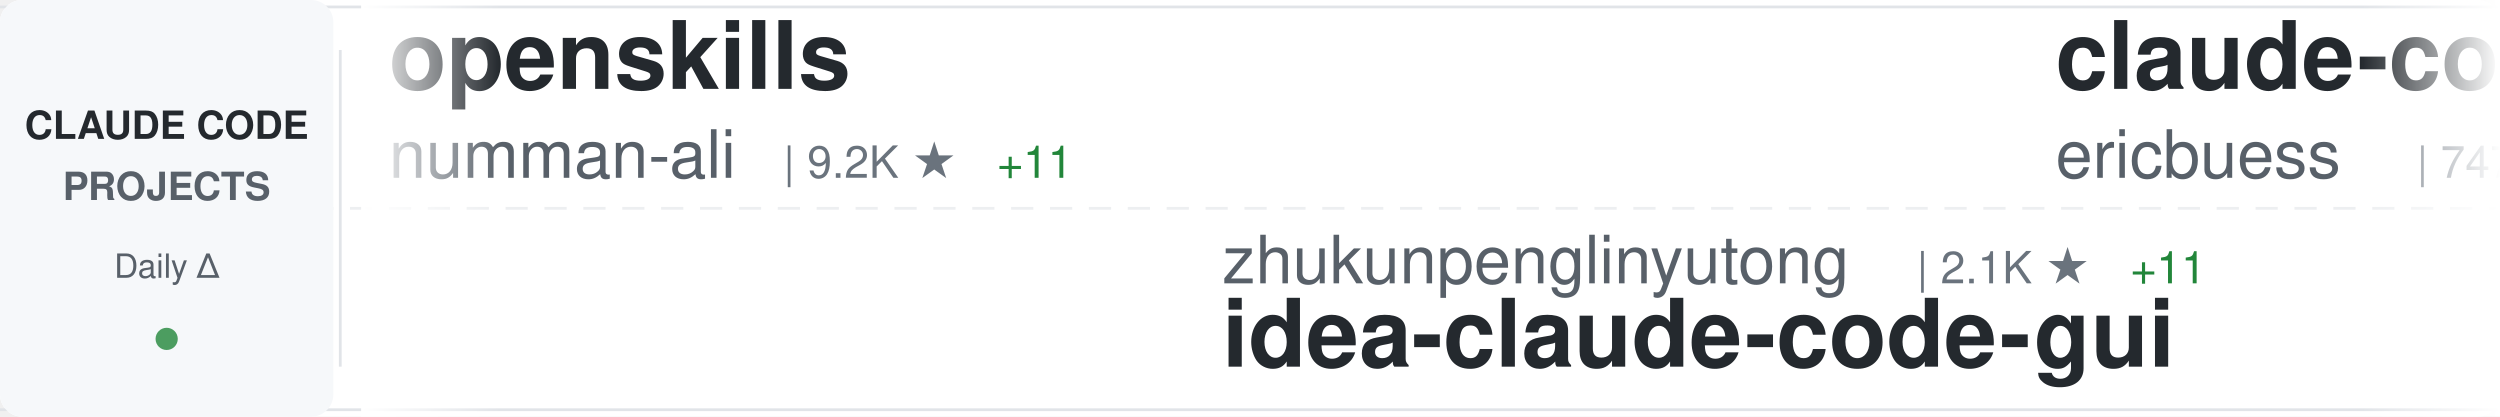
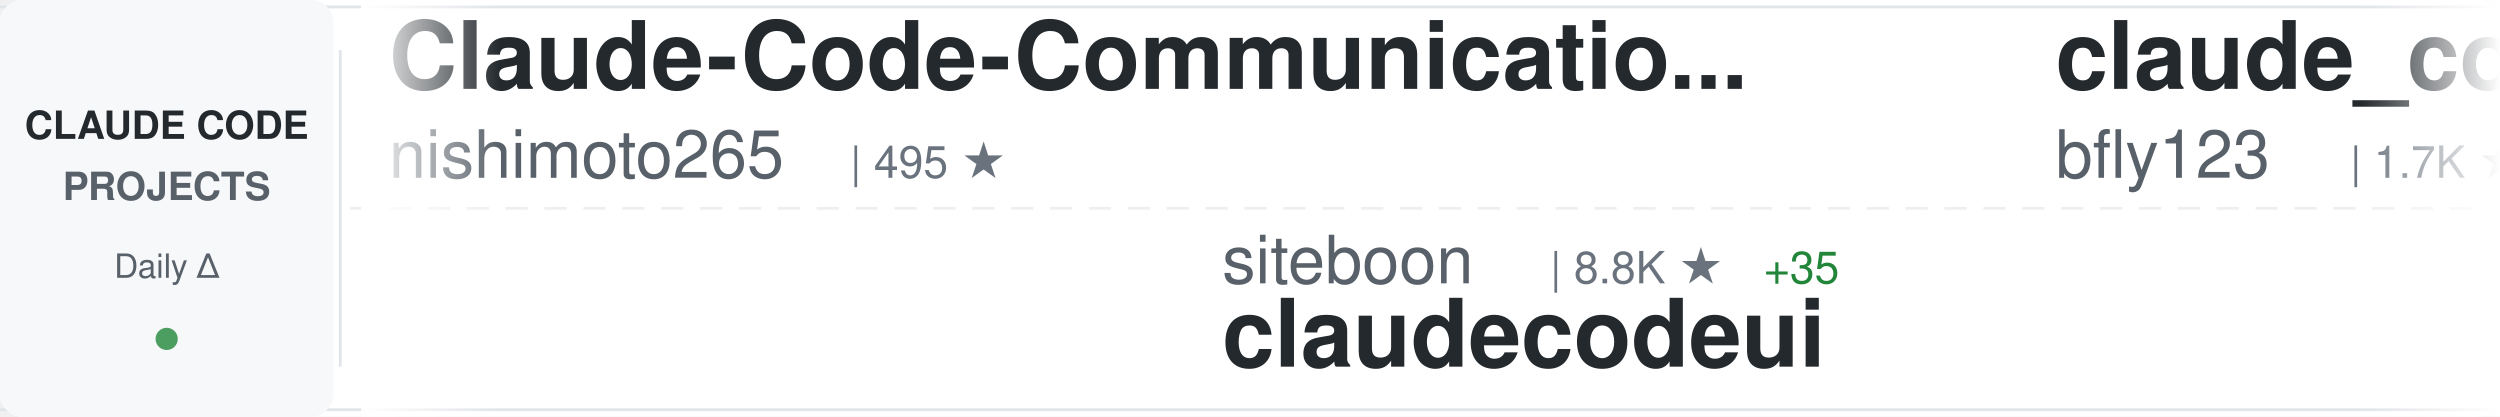
<svg xmlns="http://www.w3.org/2000/svg" width="900" height="150">
  <defs>
    <linearGradient id="awesomeLeftFade" x1="0%" y1="0%" x2="100%" y2="0%">
      <stop offset="0%" style="stop-color:#ffffff;stop-opacity:1" />
      <stop offset="100%" style="stop-color:#ffffff;stop-opacity:0" />
    </linearGradient>
    <linearGradient id="awesomeRightFade" x1="0%" y1="0%" x2="100%" y2="0%">
      <stop offset="0%" style="stop-color:#ffffff;stop-opacity:0" />
      <stop offset="100%" style="stop-color:#ffffff;stop-opacity:1" />
    </linearGradient>
  </defs>
  <rect width="900" height="150" fill="#ffffff" rx="8" />
  <rect x="0" y="2" width="900" height="1" fill="#e1e4e8" />
  <rect x="0" y="147" width="900" height="1" fill="#e1e4e8" />
  <line x1="0" y1="75" x2="900" y2="75" stroke="#e1e4e8" stroke-width="1" stroke-dasharray="8 6" opacity="0.6" />
  <rect x="0" y="0" width="120" height="150" fill="#f6f8fa" rx="8" />
  <text x="60" y="50" font-family="-apple-system, BlinkMacSystemFont, 'Segoe UI', Helvetica, Arial, sans-serif" font-size="14" font-weight="600" fill="#24292e" text-anchor="middle">CLAUDE CODE</text>
  <text x="60" y="72" font-family="-apple-system, BlinkMacSystemFont, 'Segoe UI', Helvetica, Arial, sans-serif" font-size="14" font-weight="600" fill="#586069" text-anchor="middle">PROJECTS</text>
  <text x="60" y="100" font-family="-apple-system, BlinkMacSystemFont, 'Segoe UI', Helvetica, Arial, sans-serif" font-size="12" font-weight="500" fill="#586069" text-anchor="middle">Daily Δ</text>
  <circle cx="60" cy="122" r="4" fill="#22863a" opacity="0.8" />
  <rect x="122" y="18" width="1" height="114" fill="#e1e4e8" />
  <clipPath id="awesomeTickerClip">
    <rect x="130" y="0" width="770" height="150" />
  </clipPath>
  <g clip-path="url(#awesomeTickerClip)">
    <g id="awesomeTickerItems">
      <animateTransform attributeName="transform" attributeType="XML" type="translate" from="0 0" to="-3000 0" dur="54s" repeatCount="indefinite" />
      <g transform="translate(0, 0)">
-         <text x="140" y="32" font-family="-apple-system, BlinkMacSystemFont, 'Segoe UI', Helvetica, Arial, sans-serif" font-size="34" font-weight="600" fill="#24292e">openskills</text>
-         <text x="140" y="64" font-family="-apple-system, BlinkMacSystemFont, 'Segoe UI', Helvetica, Arial, sans-serif" font-size="24" font-weight="400" fill="#586069">numman-ali</text>
-         <text x="282" y="64" font-family="-apple-system, BlinkMacSystemFont, 'Segoe UI', Helvetica, Arial, sans-serif" font-size="16" font-weight="500" fill="#6a737d">| 9.2K ★</text>
-         <text x="359" y="64" font-family="-apple-system, BlinkMacSystemFont, 'Segoe UI', Helvetica, Arial, sans-serif" font-size="16" font-weight="500" fill="#22863a"> +11</text>
+         <text x="140" y="32" font-family="-apple-system, BlinkMacSystemFont, 'Segoe UI', Helvetica, Arial, sans-serif" font-size="34" font-weight="600" fill="#24292e">Claude-Code-Communicatio...</text>
+         <text x="140" y="64" font-family="-apple-system, BlinkMacSystemFont, 'Segoe UI', Helvetica, Arial, sans-serif" font-size="24" font-weight="400" fill="#586069">nishimoto265</text>
+         <text x="306" y="64" font-family="-apple-system, BlinkMacSystemFont, 'Segoe UI', Helvetica, Arial, sans-serif" font-size="16" font-weight="500" fill="#6a737d">| 495 ★</text>
      </g>
      <g transform="translate(300, 0)">
-         <text x="140" y="102" font-family="-apple-system, BlinkMacSystemFont, 'Segoe UI', Helvetica, Arial, sans-serif" font-size="24" font-weight="400" fill="#586069">zhukunpenglinyutong</text>
-         <text x="390" y="102" font-family="-apple-system, BlinkMacSystemFont, 'Segoe UI', Helvetica, Arial, sans-serif" font-size="16" font-weight="500" fill="#6a737d">| 2.1K ★</text>
-         <text x="467" y="102" font-family="-apple-system, BlinkMacSystemFont, 'Segoe UI', Helvetica, Arial, sans-serif" font-size="16" font-weight="500" fill="#22863a"> +11</text>
-         <text x="140" y="132" font-family="-apple-system, BlinkMacSystemFont, 'Segoe UI', Helvetica, Arial, sans-serif" font-size="34" font-weight="600" fill="#24292e">idea-claude-code-gui</text>
+         <text x="140" y="102" font-family="-apple-system, BlinkMacSystemFont, 'Segoe UI', Helvetica, Arial, sans-serif" font-size="24" font-weight="400" fill="#586069">siteboon</text>
+         <text x="258" y="102" font-family="-apple-system, BlinkMacSystemFont, 'Segoe UI', Helvetica, Arial, sans-serif" font-size="16" font-weight="500" fill="#6a737d">| 8.8K ★</text>
+         <text x="335" y="102" font-family="-apple-system, BlinkMacSystemFont, 'Segoe UI', Helvetica, Arial, sans-serif" font-size="16" font-weight="500" fill="#22863a"> +35</text>
+         <text x="140" y="132" font-family="-apple-system, BlinkMacSystemFont, 'Segoe UI', Helvetica, Arial, sans-serif" font-size="34" font-weight="600" fill="#24292e">claudecodeui</text>
      </g>
      <g transform="translate(600, 0)">
+         <text x="140" y="32" font-family="-apple-system, BlinkMacSystemFont, 'Segoe UI', Helvetica, Arial, sans-serif" font-size="34" font-weight="600" fill="#24292e">claude_code_bridge</text>
+         <text x="140" y="64" font-family="-apple-system, BlinkMacSystemFont, 'Segoe UI', Helvetica, Arial, sans-serif" font-size="24" font-weight="400" fill="#586069">bfly123</text>
+         <text x="246" y="64" font-family="-apple-system, BlinkMacSystemFont, 'Segoe UI', Helvetica, Arial, sans-serif" font-size="16" font-weight="500" fill="#6a737d">| 1.7K ★</text>
+         <text x="323" y="64" font-family="-apple-system, BlinkMacSystemFont, 'Segoe UI', Helvetica, Arial, sans-serif" font-size="16" font-weight="500" fill="#22863a"> +14</text>
+       </g>
+       <g transform="translate(900, 0)">
+         <text x="140" y="102" font-family="-apple-system, BlinkMacSystemFont, 'Segoe UI', Helvetica, Arial, sans-serif" font-size="24" font-weight="400" fill="#586069">KimYx0207</text>
+         <text x="270" y="102" font-family="-apple-system, BlinkMacSystemFont, 'Segoe UI', Helvetica, Arial, sans-serif" font-size="16" font-weight="500" fill="#6a737d">| 2.2K ★</text>
+         <text x="347" y="102" font-family="-apple-system, BlinkMacSystemFont, 'Segoe UI', Helvetica, Arial, sans-serif" font-size="16" font-weight="500" fill="#22863a"> +11</text>
+         <text x="140" y="132" font-family="-apple-system, BlinkMacSystemFont, 'Segoe UI', Helvetica, Arial, sans-serif" font-size="34" font-weight="600" fill="#24292e">Claude-Code-x-OpenClaw-G...</text>
+       </g>
+       <g transform="translate(1200, 0)">
+         <text x="140" y="32" font-family="-apple-system, BlinkMacSystemFont, 'Segoe UI', Helvetica, Arial, sans-serif" font-size="34" font-weight="600" fill="#24292e">antigravity-awesome-skil...</text>
+         <text x="140" y="64" font-family="-apple-system, BlinkMacSystemFont, 'Segoe UI', Helvetica, Arial, sans-serif" font-size="24" font-weight="400" fill="#586069">sickn33</text>
+         <text x="246" y="64" font-family="-apple-system, BlinkMacSystemFont, 'Segoe UI', Helvetica, Arial, sans-serif" font-size="16" font-weight="500" fill="#6a737d">| 26.5K ★</text>
+         <text x="332" y="64" font-family="-apple-system, BlinkMacSystemFont, 'Segoe UI', Helvetica, Arial, sans-serif" font-size="16" font-weight="500" fill="#22863a"> +224</text>
+       </g>
+       <g transform="translate(1500, 0)">
+         <text x="140" y="102" font-family="-apple-system, BlinkMacSystemFont, 'Segoe UI', Helvetica, Arial, sans-serif" font-size="24" font-weight="400" fill="#586069">Alishahryar1</text>
+         <text x="306" y="102" font-family="-apple-system, BlinkMacSystemFont, 'Segoe UI', Helvetica, Arial, sans-serif" font-size="16" font-weight="500" fill="#6a737d">| 1.1K ★</text>
+         <text x="383" y="102" font-family="-apple-system, BlinkMacSystemFont, 'Segoe UI', Helvetica, Arial, sans-serif" font-size="16" font-weight="500" fill="#22863a"> +13</text>
+         <text x="140" y="132" font-family="-apple-system, BlinkMacSystemFont, 'Segoe UI', Helvetica, Arial, sans-serif" font-size="34" font-weight="600" fill="#24292e">free-claude-code</text>
+       </g>
+       <g transform="translate(1800, 0)">
+         <text x="140" y="32" font-family="-apple-system, BlinkMacSystemFont, 'Segoe UI', Helvetica, Arial, sans-serif" font-size="34" font-weight="600" fill="#24292e">notebooklm-skill</text>
+         <text x="140" y="64" font-family="-apple-system, BlinkMacSystemFont, 'Segoe UI', Helvetica, Arial, sans-serif" font-size="24" font-weight="400" fill="#586069">PleasePrompto</text>
+         <text x="318" y="64" font-family="-apple-system, BlinkMacSystemFont, 'Segoe UI', Helvetica, Arial, sans-serif" font-size="16" font-weight="500" fill="#6a737d">| 4.8K ★</text>
+         <text x="395" y="64" font-family="-apple-system, BlinkMacSystemFont, 'Segoe UI', Helvetica, Arial, sans-serif" font-size="16" font-weight="500" fill="#22863a"> +52</text>
+       </g>
+       <g transform="translate(2100, 0)">
+         <text x="140" y="102" font-family="-apple-system, BlinkMacSystemFont, 'Segoe UI', Helvetica, Arial, sans-serif" font-size="24" font-weight="400" fill="#586069">Piebald-AI</text>
+         <text x="282" y="102" font-family="-apple-system, BlinkMacSystemFont, 'Segoe UI', Helvetica, Arial, sans-serif" font-size="16" font-weight="500" fill="#6a737d">| 6.3K ★</text>
+         <text x="359" y="102" font-family="-apple-system, BlinkMacSystemFont, 'Segoe UI', Helvetica, Arial, sans-serif" font-size="16" font-weight="500" fill="#22863a"> +41</text>
+         <text x="140" y="132" font-family="-apple-system, BlinkMacSystemFont, 'Segoe UI', Helvetica, Arial, sans-serif" font-size="34" font-weight="600" fill="#24292e">claude-code-system-promp...</text>
+       </g>
+       <g transform="translate(2400, 0)">
        <text x="140" y="32" font-family="-apple-system, BlinkMacSystemFont, 'Segoe UI', Helvetica, Arial, sans-serif" font-size="34" font-weight="600" fill="#24292e">claude-code-docs</text>
        <text x="140" y="64" font-family="-apple-system, BlinkMacSystemFont, 'Segoe UI', Helvetica, Arial, sans-serif" font-size="24" font-weight="400" fill="#586069">ericbuess</text>
-         <text x="270" y="64" font-family="-apple-system, BlinkMacSystemFont, 'Segoe UI', Helvetica, Arial, sans-serif" font-size="16" font-weight="500" fill="#6a737d">| 747 ★</text>
-         <text x="338" y="64" font-family="-apple-system, BlinkMacSystemFont, 'Segoe UI', Helvetica, Arial, sans-serif" font-size="16" font-weight="500" fill="#22863a"> +5</text>
-       </g>
-       <g transform="translate(900, 0)">
-         <text x="140" y="102" font-family="-apple-system, BlinkMacSystemFont, 'Segoe UI', Helvetica, Arial, sans-serif" font-size="24" font-weight="400" fill="#586069">0xfurai</text>
-         <text x="246" y="102" font-family="-apple-system, BlinkMacSystemFont, 'Segoe UI', Helvetica, Arial, sans-serif" font-size="16" font-weight="500" fill="#6a737d">| 785 ★</text>
-         <text x="314" y="102" font-family="-apple-system, BlinkMacSystemFont, 'Segoe UI', Helvetica, Arial, sans-serif" font-size="16" font-weight="500" fill="#22863a"> +1</text>
-         <text x="140" y="132" font-family="-apple-system, BlinkMacSystemFont, 'Segoe UI', Helvetica, Arial, sans-serif" font-size="34" font-weight="600" fill="#24292e">claude-code-subagents</text>
-       </g>
-       <g transform="translate(1200, 0)">
-         <text x="140" y="32" font-family="-apple-system, BlinkMacSystemFont, 'Segoe UI', Helvetica, Arial, sans-serif" font-size="34" font-weight="600" fill="#24292e">claude-code-webui</text>
-         <text x="140" y="64" font-family="-apple-system, BlinkMacSystemFont, 'Segoe UI', Helvetica, Arial, sans-serif" font-size="24" font-weight="400" fill="#586069">sugyan</text>
-         <text x="234" y="64" font-family="-apple-system, BlinkMacSystemFont, 'Segoe UI', Helvetica, Arial, sans-serif" font-size="16" font-weight="500" fill="#6a737d">| 975 ★</text>
-         <text x="302" y="64" font-family="-apple-system, BlinkMacSystemFont, 'Segoe UI', Helvetica, Arial, sans-serif" font-size="16" font-weight="500" fill="#22863a"> +4</text>
-       </g>
-       <g transform="translate(1500, 0)">
-         <text x="140" y="102" font-family="-apple-system, BlinkMacSystemFont, 'Segoe UI', Helvetica, Arial, sans-serif" font-size="24" font-weight="400" fill="#586069">affaan-m</text>
-         <text x="258" y="102" font-family="-apple-system, BlinkMacSystemFont, 'Segoe UI', Helvetica, Arial, sans-serif" font-size="16" font-weight="500" fill="#6a737d">| 95.0K ★</text>
-         <text x="344" y="102" font-family="-apple-system, BlinkMacSystemFont, 'Segoe UI', Helvetica, Arial, sans-serif" font-size="16" font-weight="500" fill="#22863a"> +3.7K</text>
-         <text x="140" y="132" font-family="-apple-system, BlinkMacSystemFont, 'Segoe UI', Helvetica, Arial, sans-serif" font-size="34" font-weight="600" fill="#24292e">everything-claude-code</text>
-       </g>
-       <g transform="translate(1800, 0)">
-         <text x="140" y="32" font-family="-apple-system, BlinkMacSystemFont, 'Segoe UI', Helvetica, Arial, sans-serif" font-size="34" font-weight="600" fill="#24292e">CLIProxyAPI</text>
-         <text x="140" y="64" font-family="-apple-system, BlinkMacSystemFont, 'Segoe UI', Helvetica, Arial, sans-serif" font-size="24" font-weight="400" fill="#586069">router-for-me</text>
-         <text x="318" y="64" font-family="-apple-system, BlinkMacSystemFont, 'Segoe UI', Helvetica, Arial, sans-serif" font-size="16" font-weight="500" fill="#6a737d">| 18.9K ★</text>
-         <text x="404" y="64" font-family="-apple-system, BlinkMacSystemFont, 'Segoe UI', Helvetica, Arial, sans-serif" font-size="16" font-weight="500" fill="#22863a"> +224</text>
-       </g>
-       <g transform="translate(2100, 0)">
-         <text x="140" y="102" font-family="-apple-system, BlinkMacSystemFont, 'Segoe UI', Helvetica, Arial, sans-serif" font-size="24" font-weight="400" fill="#586069">Maciek-roboblog</text>
-         <text x="342" y="102" font-family="-apple-system, BlinkMacSystemFont, 'Segoe UI', Helvetica, Arial, sans-serif" font-size="16" font-weight="500" fill="#6a737d">| 7.1K ★</text>
-         <text x="419" y="102" font-family="-apple-system, BlinkMacSystemFont, 'Segoe UI', Helvetica, Arial, sans-serif" font-size="16" font-weight="500" fill="#22863a"> +19</text>
-         <text x="140" y="132" font-family="-apple-system, BlinkMacSystemFont, 'Segoe UI', Helvetica, Arial, sans-serif" font-size="34" font-weight="600" fill="#24292e">Claude-Code-Usage-Monito...</text>
-       </g>
-       <g transform="translate(2400, 0)">
-         <text x="140" y="32" font-family="-apple-system, BlinkMacSystemFont, 'Segoe UI', Helvetica, Arial, sans-serif" font-size="34" font-weight="600" fill="#24292e">claude-code-action</text>
-         <text x="140" y="64" font-family="-apple-system, BlinkMacSystemFont, 'Segoe UI', Helvetica, Arial, sans-serif" font-size="24" font-weight="400" fill="#586069">anthropics</text>
-         <text x="282" y="64" font-family="-apple-system, BlinkMacSystemFont, 'Segoe UI', Helvetica, Arial, sans-serif" font-size="16" font-weight="500" fill="#6a737d">| 6.4K ★</text>
-         <text x="359" y="64" font-family="-apple-system, BlinkMacSystemFont, 'Segoe UI', Helvetica, Arial, sans-serif" font-size="16" font-weight="500" fill="#22863a"> +20</text>
+         <text x="270" y="64" font-family="-apple-system, BlinkMacSystemFont, 'Segoe UI', Helvetica, Arial, sans-serif" font-size="16" font-weight="500" fill="#6a737d">| 748 ★</text>
+         <text x="338" y="64" font-family="-apple-system, BlinkMacSystemFont, 'Segoe UI', Helvetica, Arial, sans-serif" font-size="16" font-weight="500" fill="#22863a"> +6</text>
      </g>
      <g transform="translate(2700, 0)">
-         <text x="140" y="102" font-family="-apple-system, BlinkMacSystemFont, 'Segoe UI', Helvetica, Arial, sans-serif" font-size="24" font-weight="400" fill="#586069">daymade</text>
-         <text x="246" y="102" font-family="-apple-system, BlinkMacSystemFont, 'Segoe UI', Helvetica, Arial, sans-serif" font-size="16" font-weight="500" fill="#6a737d">| 699 ★</text>
-         <text x="314" y="102" font-family="-apple-system, BlinkMacSystemFont, 'Segoe UI', Helvetica, Arial, sans-serif" font-size="16" font-weight="500" fill="#22863a"> +2</text>
-         <text x="140" y="132" font-family="-apple-system, BlinkMacSystemFont, 'Segoe UI', Helvetica, Arial, sans-serif" font-size="34" font-weight="600" fill="#24292e">claude-code-skills</text>
+         <text x="140" y="102" font-family="-apple-system, BlinkMacSystemFont, 'Segoe UI', Helvetica, Arial, sans-serif" font-size="24" font-weight="400" fill="#586069">alirezarezvani</text>
+         <text x="330" y="102" font-family="-apple-system, BlinkMacSystemFont, 'Segoe UI', Helvetica, Arial, sans-serif" font-size="16" font-weight="500" fill="#6a737d">| 635 ★</text>
+         <text x="398" y="102" font-family="-apple-system, BlinkMacSystemFont, 'Segoe UI', Helvetica, Arial, sans-serif" font-size="16" font-weight="500" fill="#22863a"> +3</text>
+         <text x="140" y="132" font-family="-apple-system, BlinkMacSystemFont, 'Segoe UI', Helvetica, Arial, sans-serif" font-size="34" font-weight="600" fill="#24292e">claude-code-tresor</text>
      </g>
      <g transform="translate(3000, 0)">
-         <text x="140" y="32" font-family="-apple-system, BlinkMacSystemFont, 'Segoe UI', Helvetica, Arial, sans-serif" font-size="34" font-weight="600" fill="#24292e">openskills</text>
-         <text x="140" y="64" font-family="-apple-system, BlinkMacSystemFont, 'Segoe UI', Helvetica, Arial, sans-serif" font-size="24" font-weight="400" fill="#586069">numman-ali</text>
-         <text x="282" y="64" font-family="-apple-system, BlinkMacSystemFont, 'Segoe UI', Helvetica, Arial, sans-serif" font-size="16" font-weight="500" fill="#6a737d">| 9.2K ★</text>
-         <text x="359" y="64" font-family="-apple-system, BlinkMacSystemFont, 'Segoe UI', Helvetica, Arial, sans-serif" font-size="16" font-weight="500" fill="#22863a"> +11</text>
+         <text x="140" y="32" font-family="-apple-system, BlinkMacSystemFont, 'Segoe UI', Helvetica, Arial, sans-serif" font-size="34" font-weight="600" fill="#24292e">Claude-Code-Communicatio...</text>
+         <text x="140" y="64" font-family="-apple-system, BlinkMacSystemFont, 'Segoe UI', Helvetica, Arial, sans-serif" font-size="24" font-weight="400" fill="#586069">nishimoto265</text>
+         <text x="306" y="64" font-family="-apple-system, BlinkMacSystemFont, 'Segoe UI', Helvetica, Arial, sans-serif" font-size="16" font-weight="500" fill="#6a737d">| 495 ★</text>
      </g>
      <g transform="translate(3300, 0)">
-         <text x="140" y="102" font-family="-apple-system, BlinkMacSystemFont, 'Segoe UI', Helvetica, Arial, sans-serif" font-size="24" font-weight="400" fill="#586069">zhukunpenglinyutong</text>
-         <text x="390" y="102" font-family="-apple-system, BlinkMacSystemFont, 'Segoe UI', Helvetica, Arial, sans-serif" font-size="16" font-weight="500" fill="#6a737d">| 2.1K ★</text>
-         <text x="467" y="102" font-family="-apple-system, BlinkMacSystemFont, 'Segoe UI', Helvetica, Arial, sans-serif" font-size="16" font-weight="500" fill="#22863a"> +11</text>
-         <text x="140" y="132" font-family="-apple-system, BlinkMacSystemFont, 'Segoe UI', Helvetica, Arial, sans-serif" font-size="34" font-weight="600" fill="#24292e">idea-claude-code-gui</text>
+         <text x="140" y="102" font-family="-apple-system, BlinkMacSystemFont, 'Segoe UI', Helvetica, Arial, sans-serif" font-size="24" font-weight="400" fill="#586069">siteboon</text>
+         <text x="258" y="102" font-family="-apple-system, BlinkMacSystemFont, 'Segoe UI', Helvetica, Arial, sans-serif" font-size="16" font-weight="500" fill="#6a737d">| 8.8K ★</text>
+         <text x="335" y="102" font-family="-apple-system, BlinkMacSystemFont, 'Segoe UI', Helvetica, Arial, sans-serif" font-size="16" font-weight="500" fill="#22863a"> +35</text>
+         <text x="140" y="132" font-family="-apple-system, BlinkMacSystemFont, 'Segoe UI', Helvetica, Arial, sans-serif" font-size="34" font-weight="600" fill="#24292e">claudecodeui</text>
      </g>
      <g transform="translate(3600, 0)">
-         <text x="140" y="32" font-family="-apple-system, BlinkMacSystemFont, 'Segoe UI', Helvetica, Arial, sans-serif" font-size="34" font-weight="600" fill="#24292e">claude-code-docs</text>
-         <text x="140" y="64" font-family="-apple-system, BlinkMacSystemFont, 'Segoe UI', Helvetica, Arial, sans-serif" font-size="24" font-weight="400" fill="#586069">ericbuess</text>
-         <text x="270" y="64" font-family="-apple-system, BlinkMacSystemFont, 'Segoe UI', Helvetica, Arial, sans-serif" font-size="16" font-weight="500" fill="#6a737d">| 747 ★</text>
-         <text x="338" y="64" font-family="-apple-system, BlinkMacSystemFont, 'Segoe UI', Helvetica, Arial, sans-serif" font-size="16" font-weight="500" fill="#22863a"> +5</text>
+         <text x="140" y="32" font-family="-apple-system, BlinkMacSystemFont, 'Segoe UI', Helvetica, Arial, sans-serif" font-size="34" font-weight="600" fill="#24292e">claude_code_bridge</text>
+         <text x="140" y="64" font-family="-apple-system, BlinkMacSystemFont, 'Segoe UI', Helvetica, Arial, sans-serif" font-size="24" font-weight="400" fill="#586069">bfly123</text>
+         <text x="246" y="64" font-family="-apple-system, BlinkMacSystemFont, 'Segoe UI', Helvetica, Arial, sans-serif" font-size="16" font-weight="500" fill="#6a737d">| 1.7K ★</text>
+         <text x="323" y="64" font-family="-apple-system, BlinkMacSystemFont, 'Segoe UI', Helvetica, Arial, sans-serif" font-size="16" font-weight="500" fill="#22863a"> +14</text>
      </g>
      <g transform="translate(3900, 0)">
-         <text x="140" y="102" font-family="-apple-system, BlinkMacSystemFont, 'Segoe UI', Helvetica, Arial, sans-serif" font-size="24" font-weight="400" fill="#586069">0xfurai</text>
-         <text x="246" y="102" font-family="-apple-system, BlinkMacSystemFont, 'Segoe UI', Helvetica, Arial, sans-serif" font-size="16" font-weight="500" fill="#6a737d">| 785 ★</text>
-         <text x="314" y="102" font-family="-apple-system, BlinkMacSystemFont, 'Segoe UI', Helvetica, Arial, sans-serif" font-size="16" font-weight="500" fill="#22863a"> +1</text>
-         <text x="140" y="132" font-family="-apple-system, BlinkMacSystemFont, 'Segoe UI', Helvetica, Arial, sans-serif" font-size="34" font-weight="600" fill="#24292e">claude-code-subagents</text>
+         <text x="140" y="102" font-family="-apple-system, BlinkMacSystemFont, 'Segoe UI', Helvetica, Arial, sans-serif" font-size="24" font-weight="400" fill="#586069">KimYx0207</text>
+         <text x="270" y="102" font-family="-apple-system, BlinkMacSystemFont, 'Segoe UI', Helvetica, Arial, sans-serif" font-size="16" font-weight="500" fill="#6a737d">| 2.2K ★</text>
+         <text x="347" y="102" font-family="-apple-system, BlinkMacSystemFont, 'Segoe UI', Helvetica, Arial, sans-serif" font-size="16" font-weight="500" fill="#22863a"> +11</text>
+         <text x="140" y="132" font-family="-apple-system, BlinkMacSystemFont, 'Segoe UI', Helvetica, Arial, sans-serif" font-size="34" font-weight="600" fill="#24292e">Claude-Code-x-OpenClaw-G...</text>
      </g>
    </g>
  </g>
  <rect x="130" y="0" width="50" height="150" fill="url(#awesomeLeftFade)" />
  <rect x="850" y="0" width="50" height="150" fill="url(#awesomeRightFade)" />
</svg>
